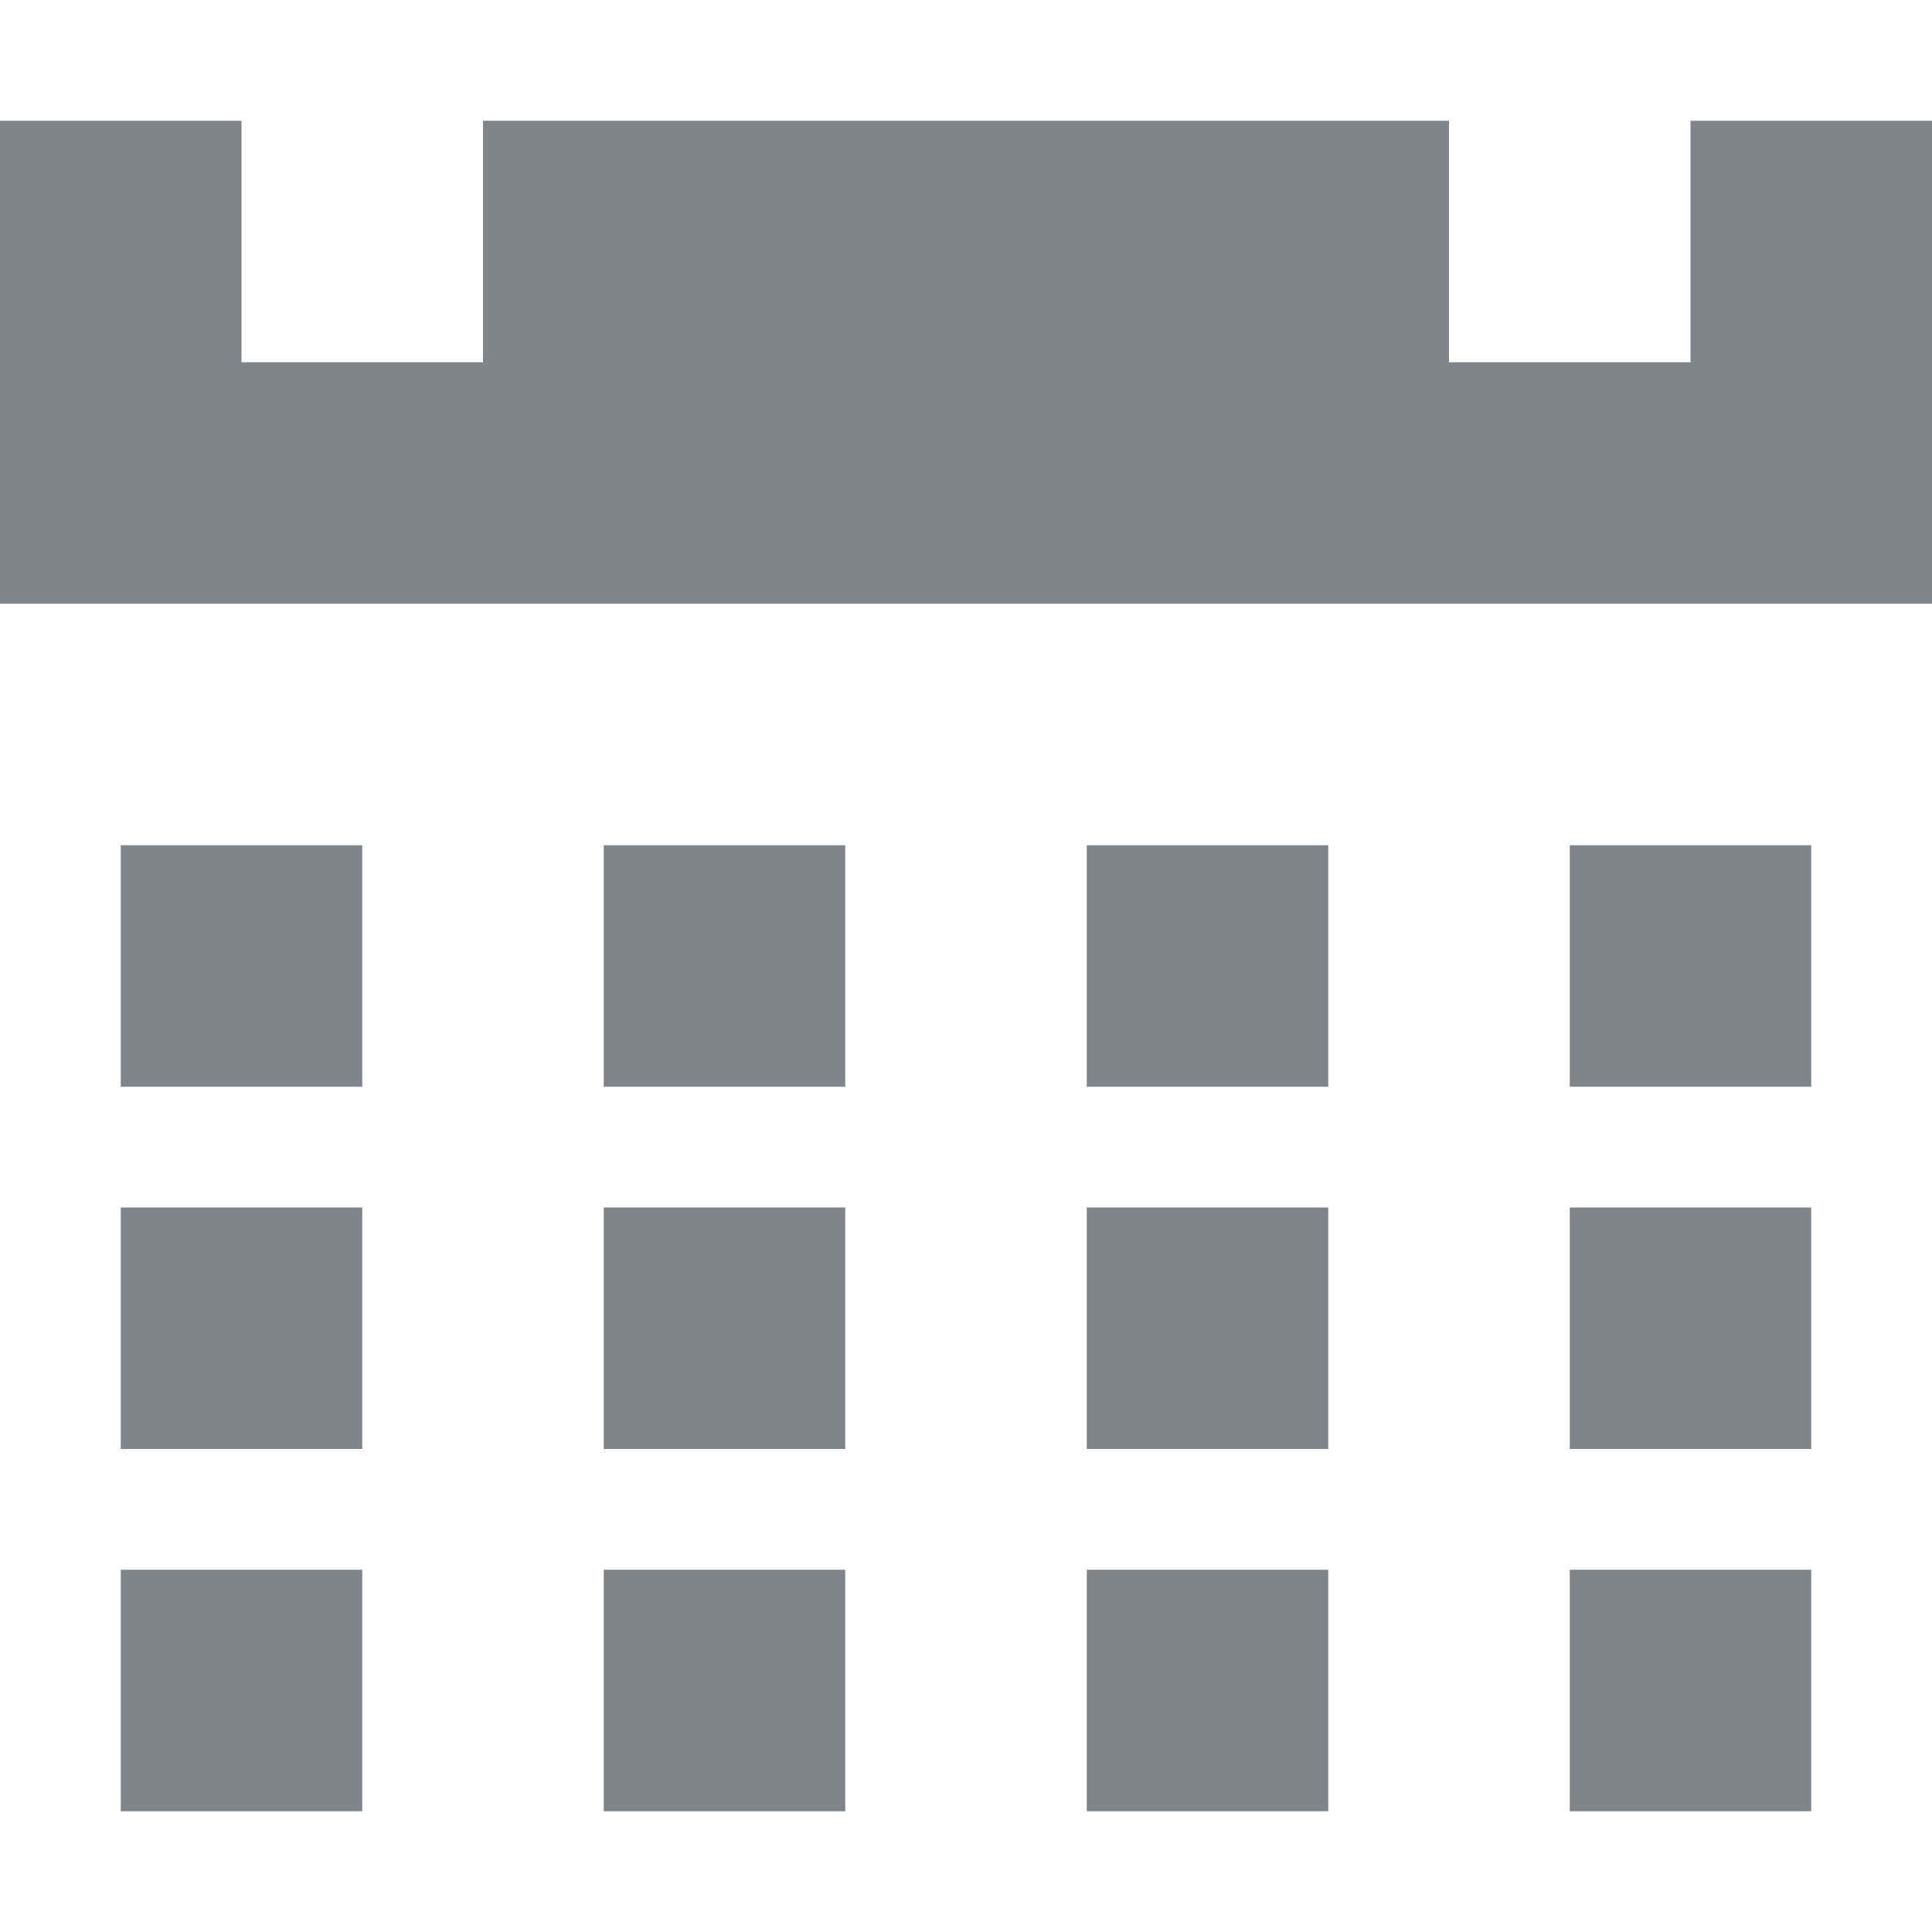
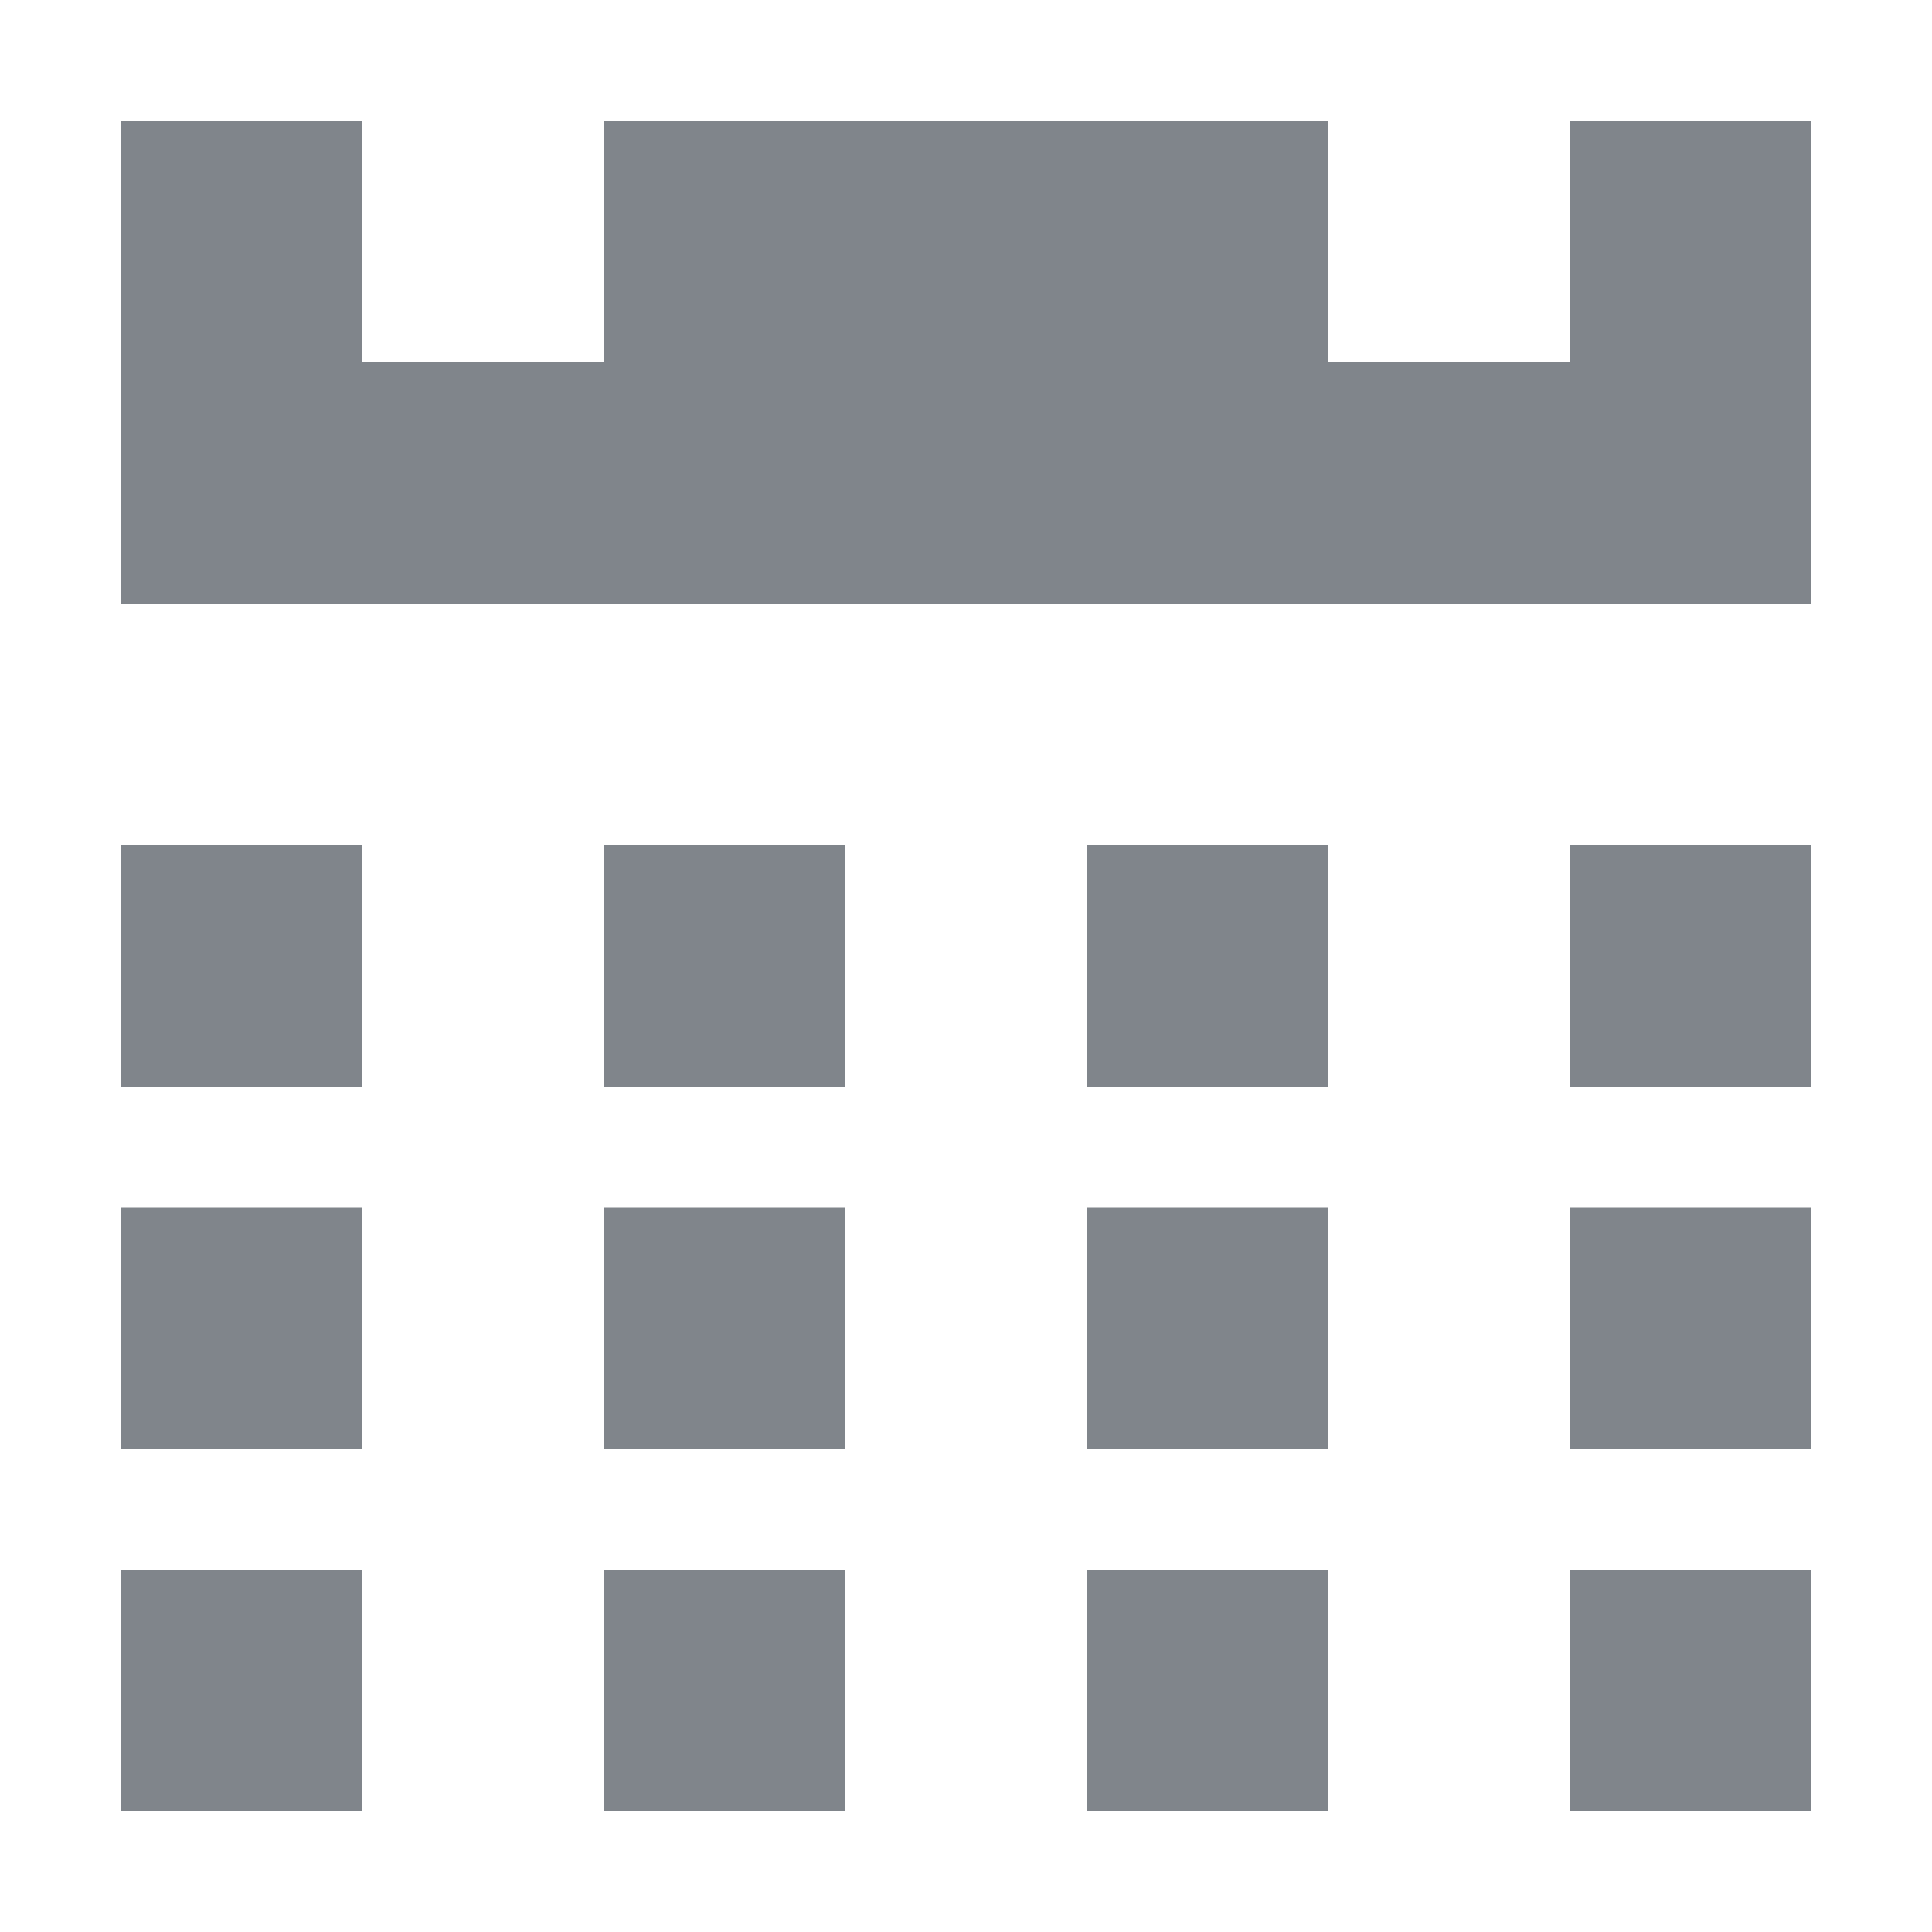
<svg xmlns="http://www.w3.org/2000/svg" version="1.0" width="16" height="16" id="svg2">
  <defs id="defs4" />
-   <path style="color:#000000;fill:#434a54;fill-opacity:0.675;fill-rule:nonzero;stroke:none;stroke-width:2;marker:none;visibility:visible;display:inline;overflow:visible;enable-background:accumulate" d="M 0,1 0,5 16,5 16,1 14,1 14,3 12,3 12,1 4,1 4,3 2,3 2,1 z" id="rect3102" />
-   <rect style="color:#000000;fill:#434a54;fill-opacity:0.675;fill-rule:nonzero;stroke:none;stroke-width:2;marker:none;visibility:visible;display:inline;overflow:visible;enable-background:accumulate" id="rect3078" width="2" height="2" x="1" y="7" />
-   <rect style="color:#000000;fill:#434a54;fill-opacity:0.675;fill-rule:nonzero;stroke:none;stroke-width:2;marker:none;visibility:visible;display:inline;overflow:visible;enable-background:accumulate" id="rect3086" width="2" height="2" x="1" y="10" />
-   <rect style="color:#000000;fill:#434a54;fill-opacity:0.675;fill-rule:nonzero;stroke:none;stroke-width:2;marker:none;visibility:visible;display:inline;overflow:visible;enable-background:accumulate" id="rect3094" width="2" height="2" x="1" y="13" />
-   <rect style="color:#000000;fill:#434a54;fill-opacity:0.675;fill-rule:nonzero;stroke:none;stroke-width:2;marker:none;visibility:visible;display:inline;overflow:visible;enable-background:accumulate" id="rect3080" width="2" height="2" x="5" y="7" />
-   <rect style="color:#000000;fill:#434a54;fill-opacity:0.675;fill-rule:nonzero;stroke:none;stroke-width:2;marker:none;visibility:visible;display:inline;overflow:visible;enable-background:accumulate" id="rect3088" width="2" height="2" x="5" y="10" />
-   <rect style="color:#000000;fill:#434a54;fill-opacity:0.675;fill-rule:nonzero;stroke:none;stroke-width:2;marker:none;visibility:visible;display:inline;overflow:visible;enable-background:accumulate" id="rect3096" width="2" height="2" x="5" y="13" />
-   <rect style="color:#000000;fill:#434a54;fill-opacity:0.675;fill-rule:nonzero;stroke:none;stroke-width:2;marker:none;visibility:visible;display:inline;overflow:visible;enable-background:accumulate" id="rect3082" width="2" height="2" x="9" y="7" />
-   <rect style="color:#000000;fill:#434a54;fill-opacity:0.675;fill-rule:nonzero;stroke:none;stroke-width:2;marker:none;visibility:visible;display:inline;overflow:visible;enable-background:accumulate" id="rect3090" width="2" height="2" x="9" y="10" />
-   <rect style="color:#000000;fill:#434a54;fill-opacity:0.675;fill-rule:nonzero;stroke:none;stroke-width:2;marker:none;visibility:visible;display:inline;overflow:visible;enable-background:accumulate" id="rect3098" width="2" height="2" x="9" y="13" />
-   <rect y="7" x="13" height="2" width="2" id="rect3084" style="color:#000000;fill:#434a54;fill-opacity:0.675;fill-rule:nonzero;stroke:none;stroke-width:2;marker:none;visibility:visible;display:inline;overflow:visible;enable-background:accumulate" />
-   <rect y="10" x="13" height="2" width="2" id="rect3092" style="color:#000000;fill:#434a54;fill-opacity:0.675;fill-rule:nonzero;stroke:none;stroke-width:2;marker:none;visibility:visible;display:inline;overflow:visible;enable-background:accumulate" />
-   <rect y="13" x="13" height="2" width="2" id="rect3100" style="color:#000000;fill:#434a54;fill-opacity:0.675;fill-rule:nonzero;stroke:none;stroke-width:2;marker:none;visibility:visible;display:inline;overflow:visible;enable-background:accumulate" />
+   <path style="color:#000000;fill:#434a54;fill-opacity:0.675;fill-rule:nonzero;stroke:none;stroke-width:2;marker:none;visibility:visible;display:inline;overflow:visible;enable-background:accumulate" d="M 1,1 1,5 15,5 15,1 13,1 13,3 11,3 11,1 5,1 5,3 3,3 3,1 1,1 z M 1,7 1,9 3,9 3,7 1,7 z M 5,7 5,9 7,9 7,7 5,7 z m 4,0 0,2 2,0 0,-2 -2,0 z m 4,0 0,2 2,0 0,-2 -2,0 z m -12,3 0,2 2,0 0,-2 -2,0 z m 4,0 0,2 2,0 0,-2 -2,0 z m 4,0 0,2 2,0 0,-2 -2,0 z m 4,0 0,2 2,0 0,-2 -2,0 z m -12,3 0,2 2,0 0,-2 -2,0 z m 4,0 0,2 2,0 0,-2 -2,0 z m 4,0 0,2 2,0 0,-2 -2,0 z m 4,0 0,2 2,0 0,-2 -2,0 z" id="path3009" />
</svg>
